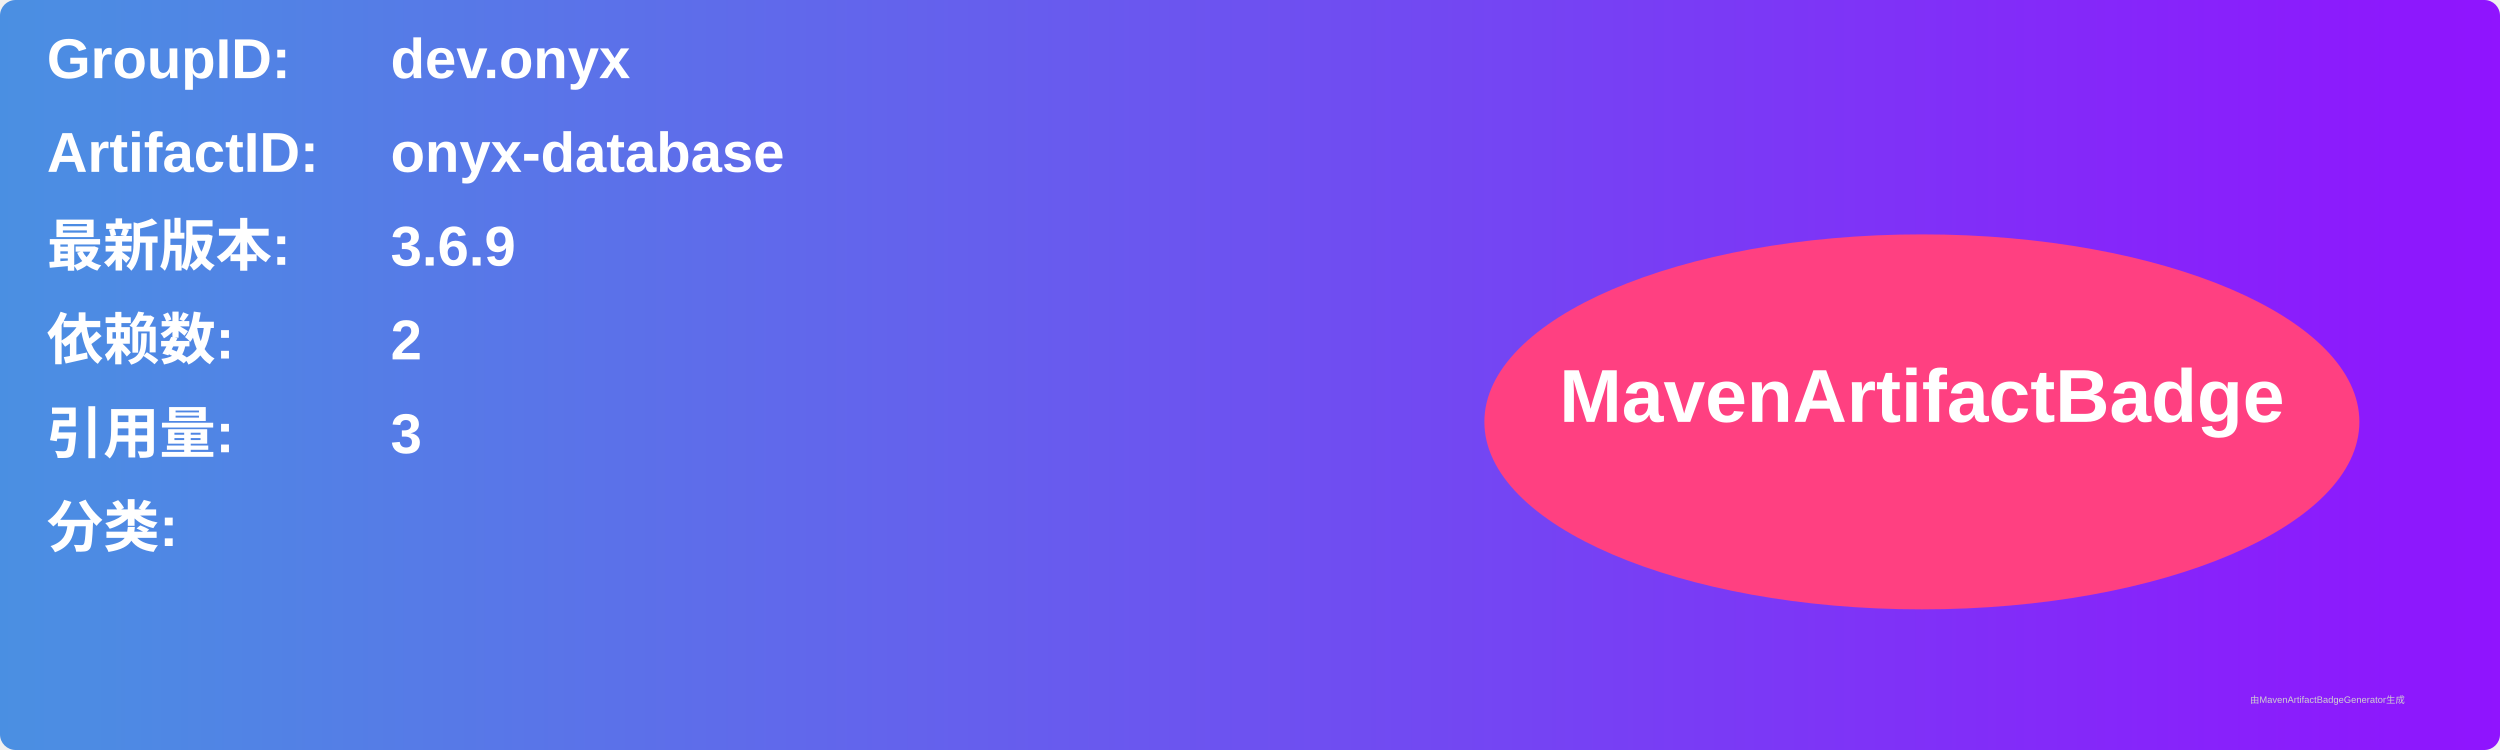
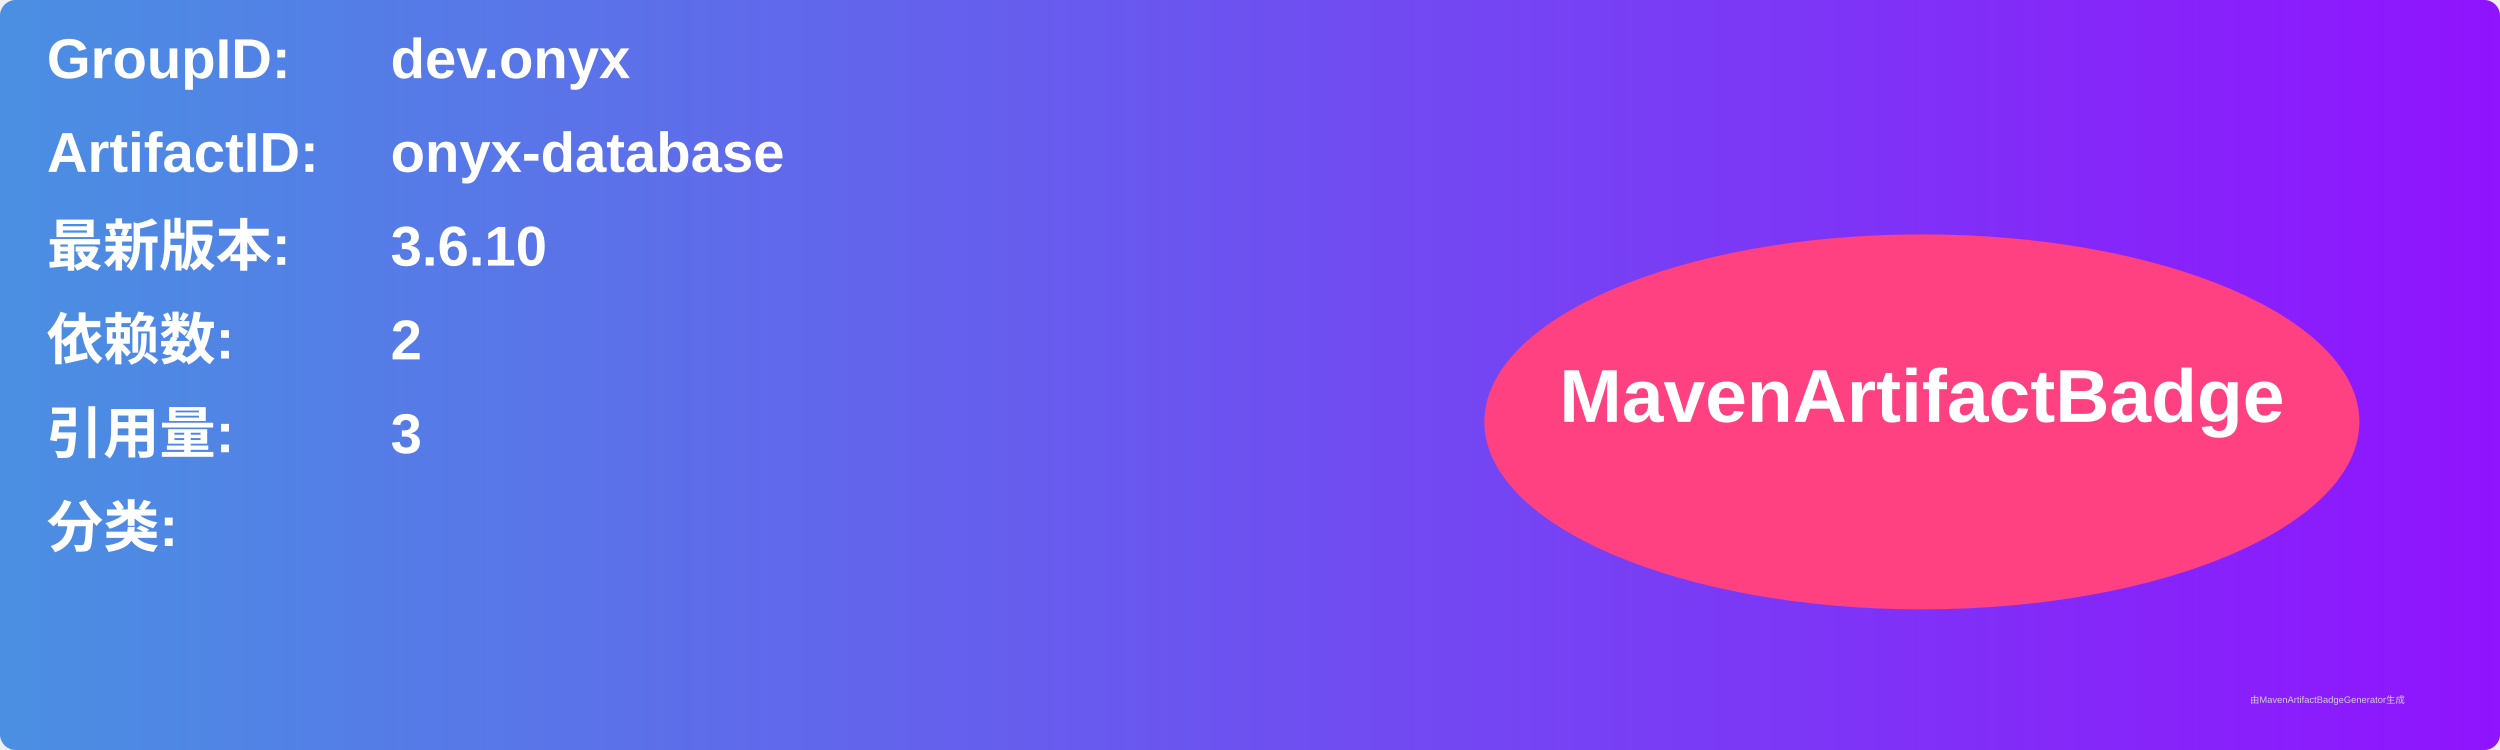
<svg xmlns="http://www.w3.org/2000/svg" width="800" height="240" viewBox="0 0 800 240">
  <linearGradient id="grad" x1="0%" y1="0%" x2="100%" y2="0%">
    <stop offset="0%" stop-color="#4a90e2" />
    <stop offset="100%" stop-color="#9013fe" />
  </linearGradient>
  <rect width="100%" height="100%" rx="5" ry="5" fill="url(#grad)" />
  <g transform="translate(15, 15)">
    <text x="0" y="10" font-family="Arial" font-size="18" fill="white" font-weight="bold" width="260">GroupID:</text>
    <text x="110" y="10" font-family="Arial" font-size="18" fill="white" font-weight="bold" width="460">dev.onyx</text>
    <text x="0" y="40" font-family="Arial" font-size="18" fill="white" font-weight="bold" width="260">ArtifactID:</text>
    <text x="110" y="40" font-family="Arial" font-size="18" fill="white" font-weight="bold" width="460">onyx-database</text>
    <text x="0" y="70" font-family="Arial" font-size="18" fill="white" font-weight="bold">最新版本:</text>
    <text x="110" y="70" font-family="Arial" font-size="18" fill="white" font-weight="bold">
-       <tspan font-weight="bold">3.6.9</tspan>
+       <tspan font-weight="bold">3.6.10</tspan>
    </text>
    <text x="0" y="100" font-family="Arial" font-size="18" fill="white" font-weight="bold">依赖数: </text>
    <text x="110" y="100" font-family="Arial" font-size="18" fill="white">
      <tspan font-weight="bold">2</tspan>
    </text>
    <text x="0" y="130" font-family="Arial" font-size="18" fill="white" font-weight="bold">引用量: </text>
    <text x="110" y="130" font-family="Arial" font-size="18" fill="white">
      <tspan font-weight="bold">3</tspan>
    </text>
    <text x="0" y="160" font-family="Arial" font-size="18" fill="white" font-weight="bold">分类:</text>
    <text x="10" y="190" font-family="Arial" font-size="10" fill="white">
      <tspan font-weight="bold" />
    </text>
    <ellipse cx="600" cy="120" rx="140" ry="60" fill="#ff4081" />
    <text x="600" y="120" text-anchor="middle" font-family="Arial" font-size="24" fill="white" font-weight="bold">MavenArtifactBadge</text>
  </g>
  <text x="720" y="225" font-family="Arial" font-size="3" fill="#d0d0d0">由MavenArtifactBadgeGenerator生成</text>
</svg>
